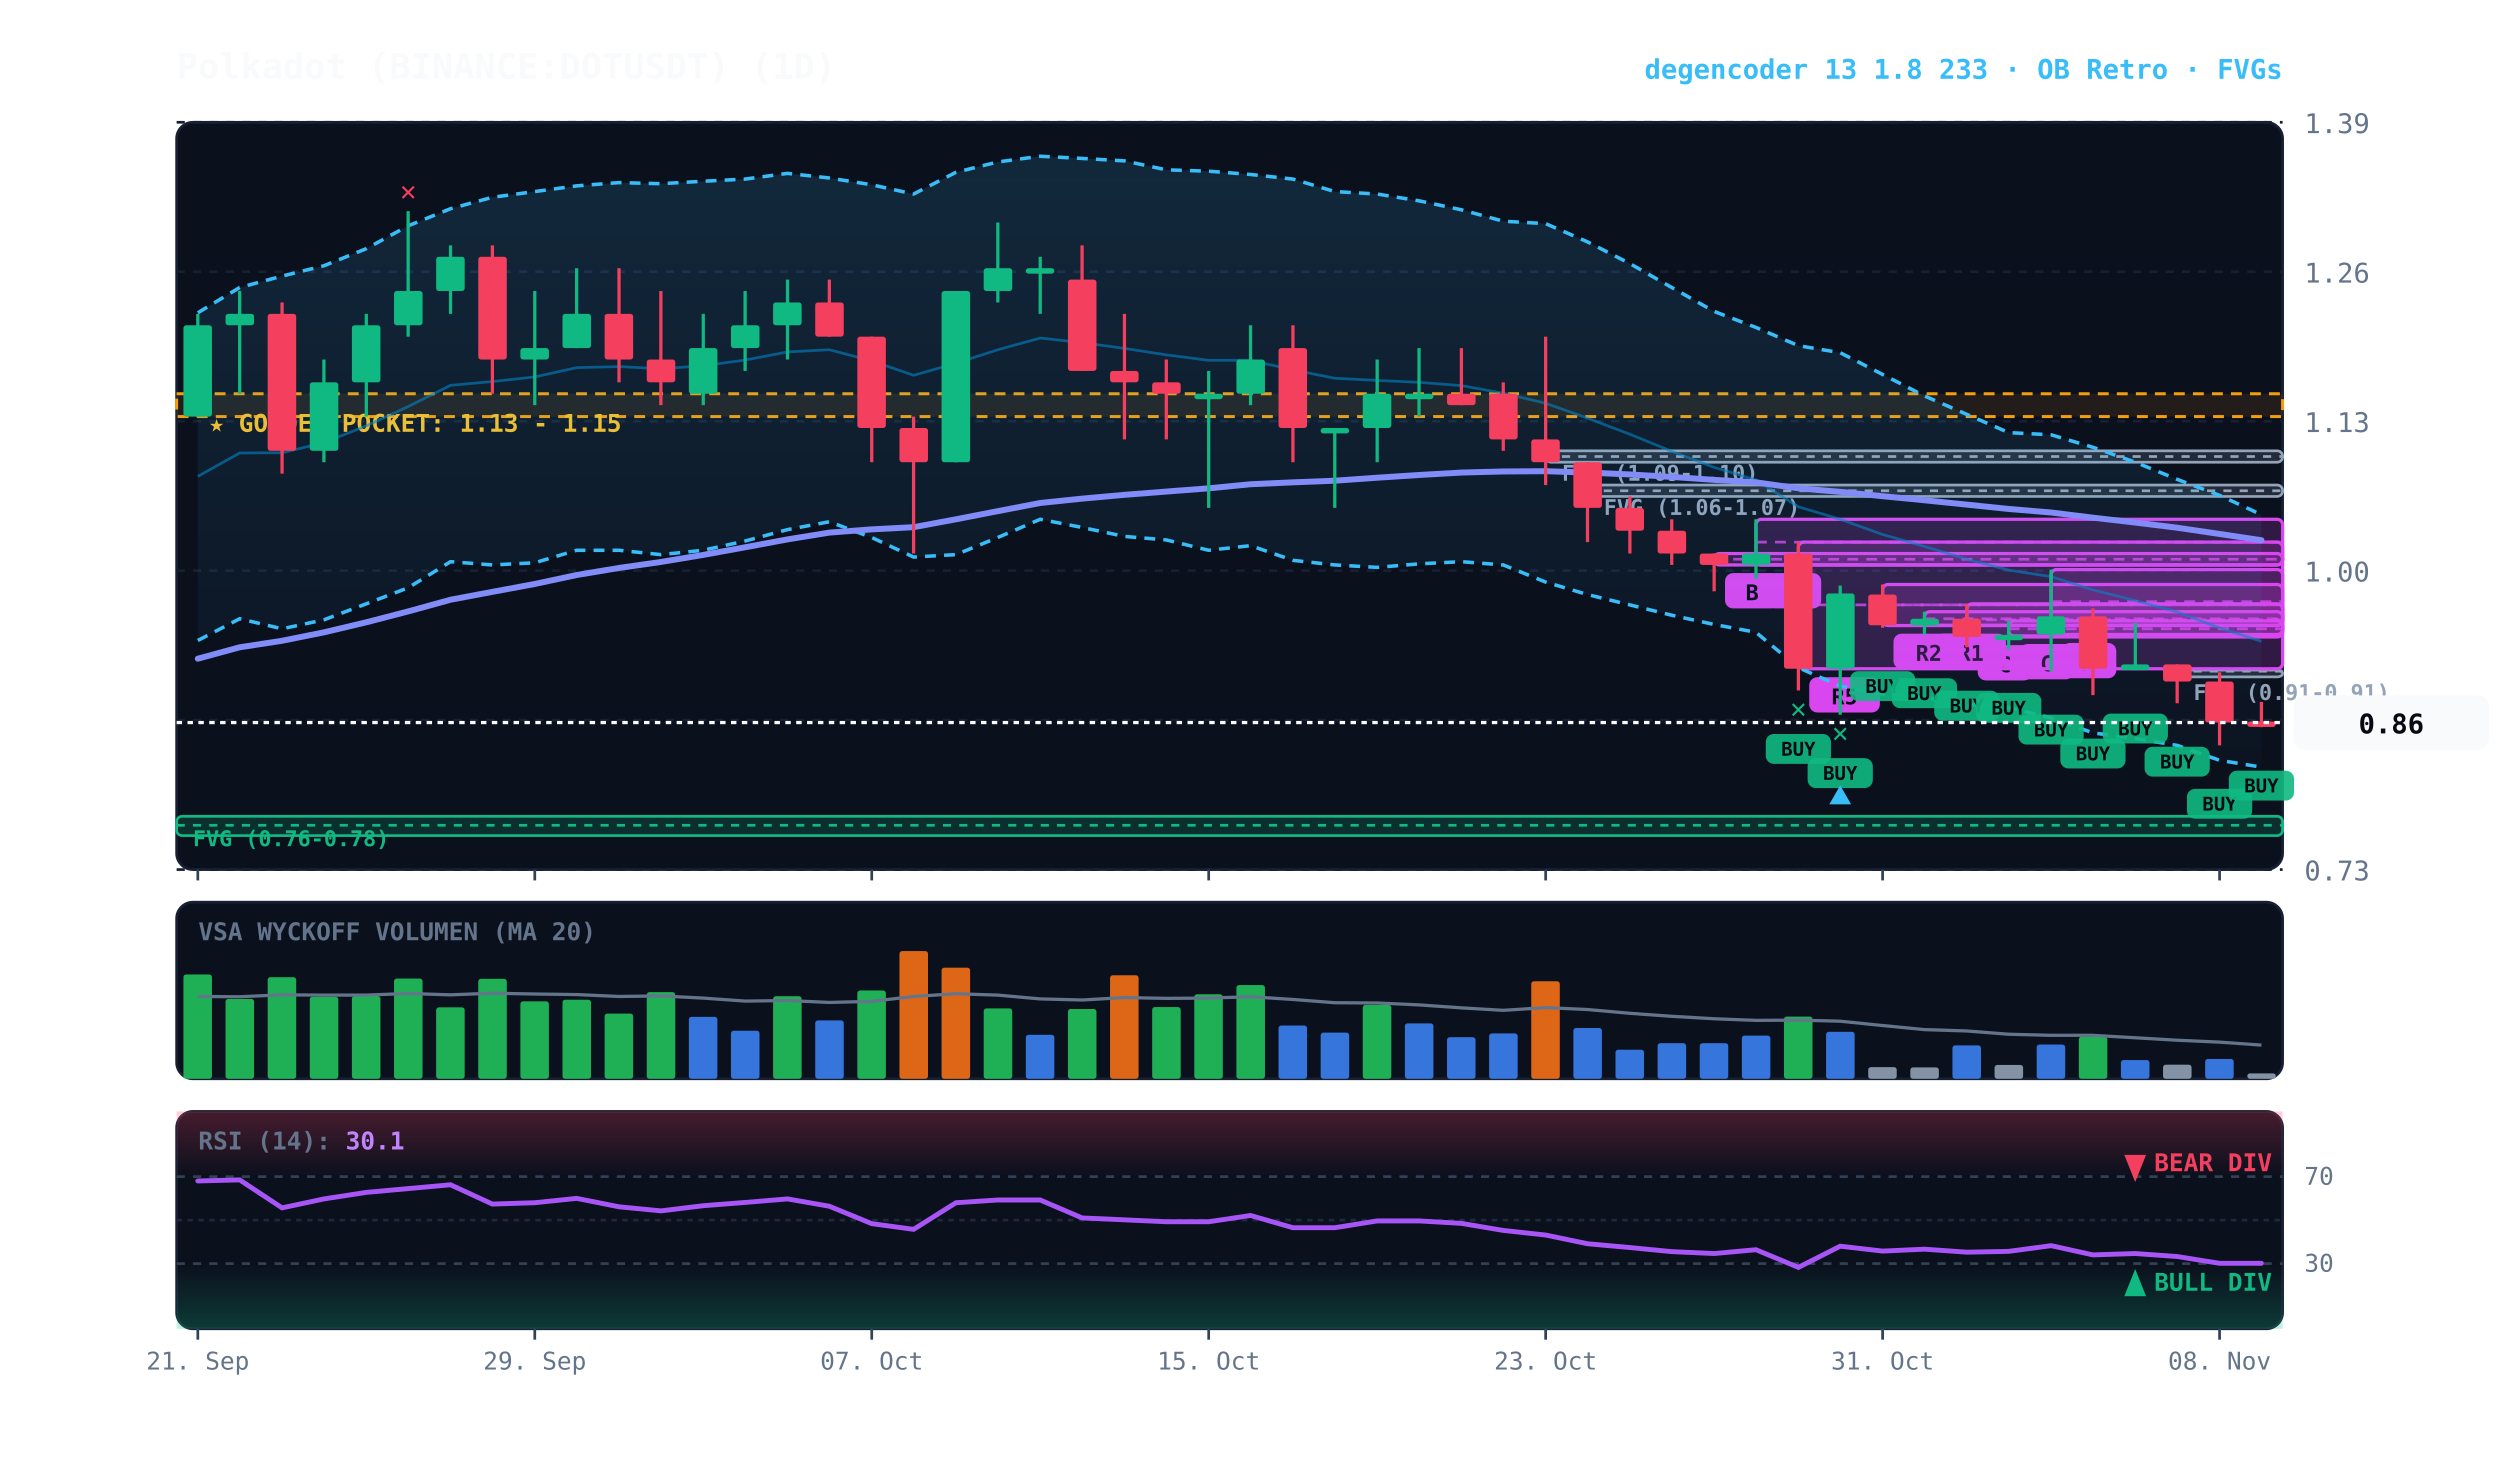
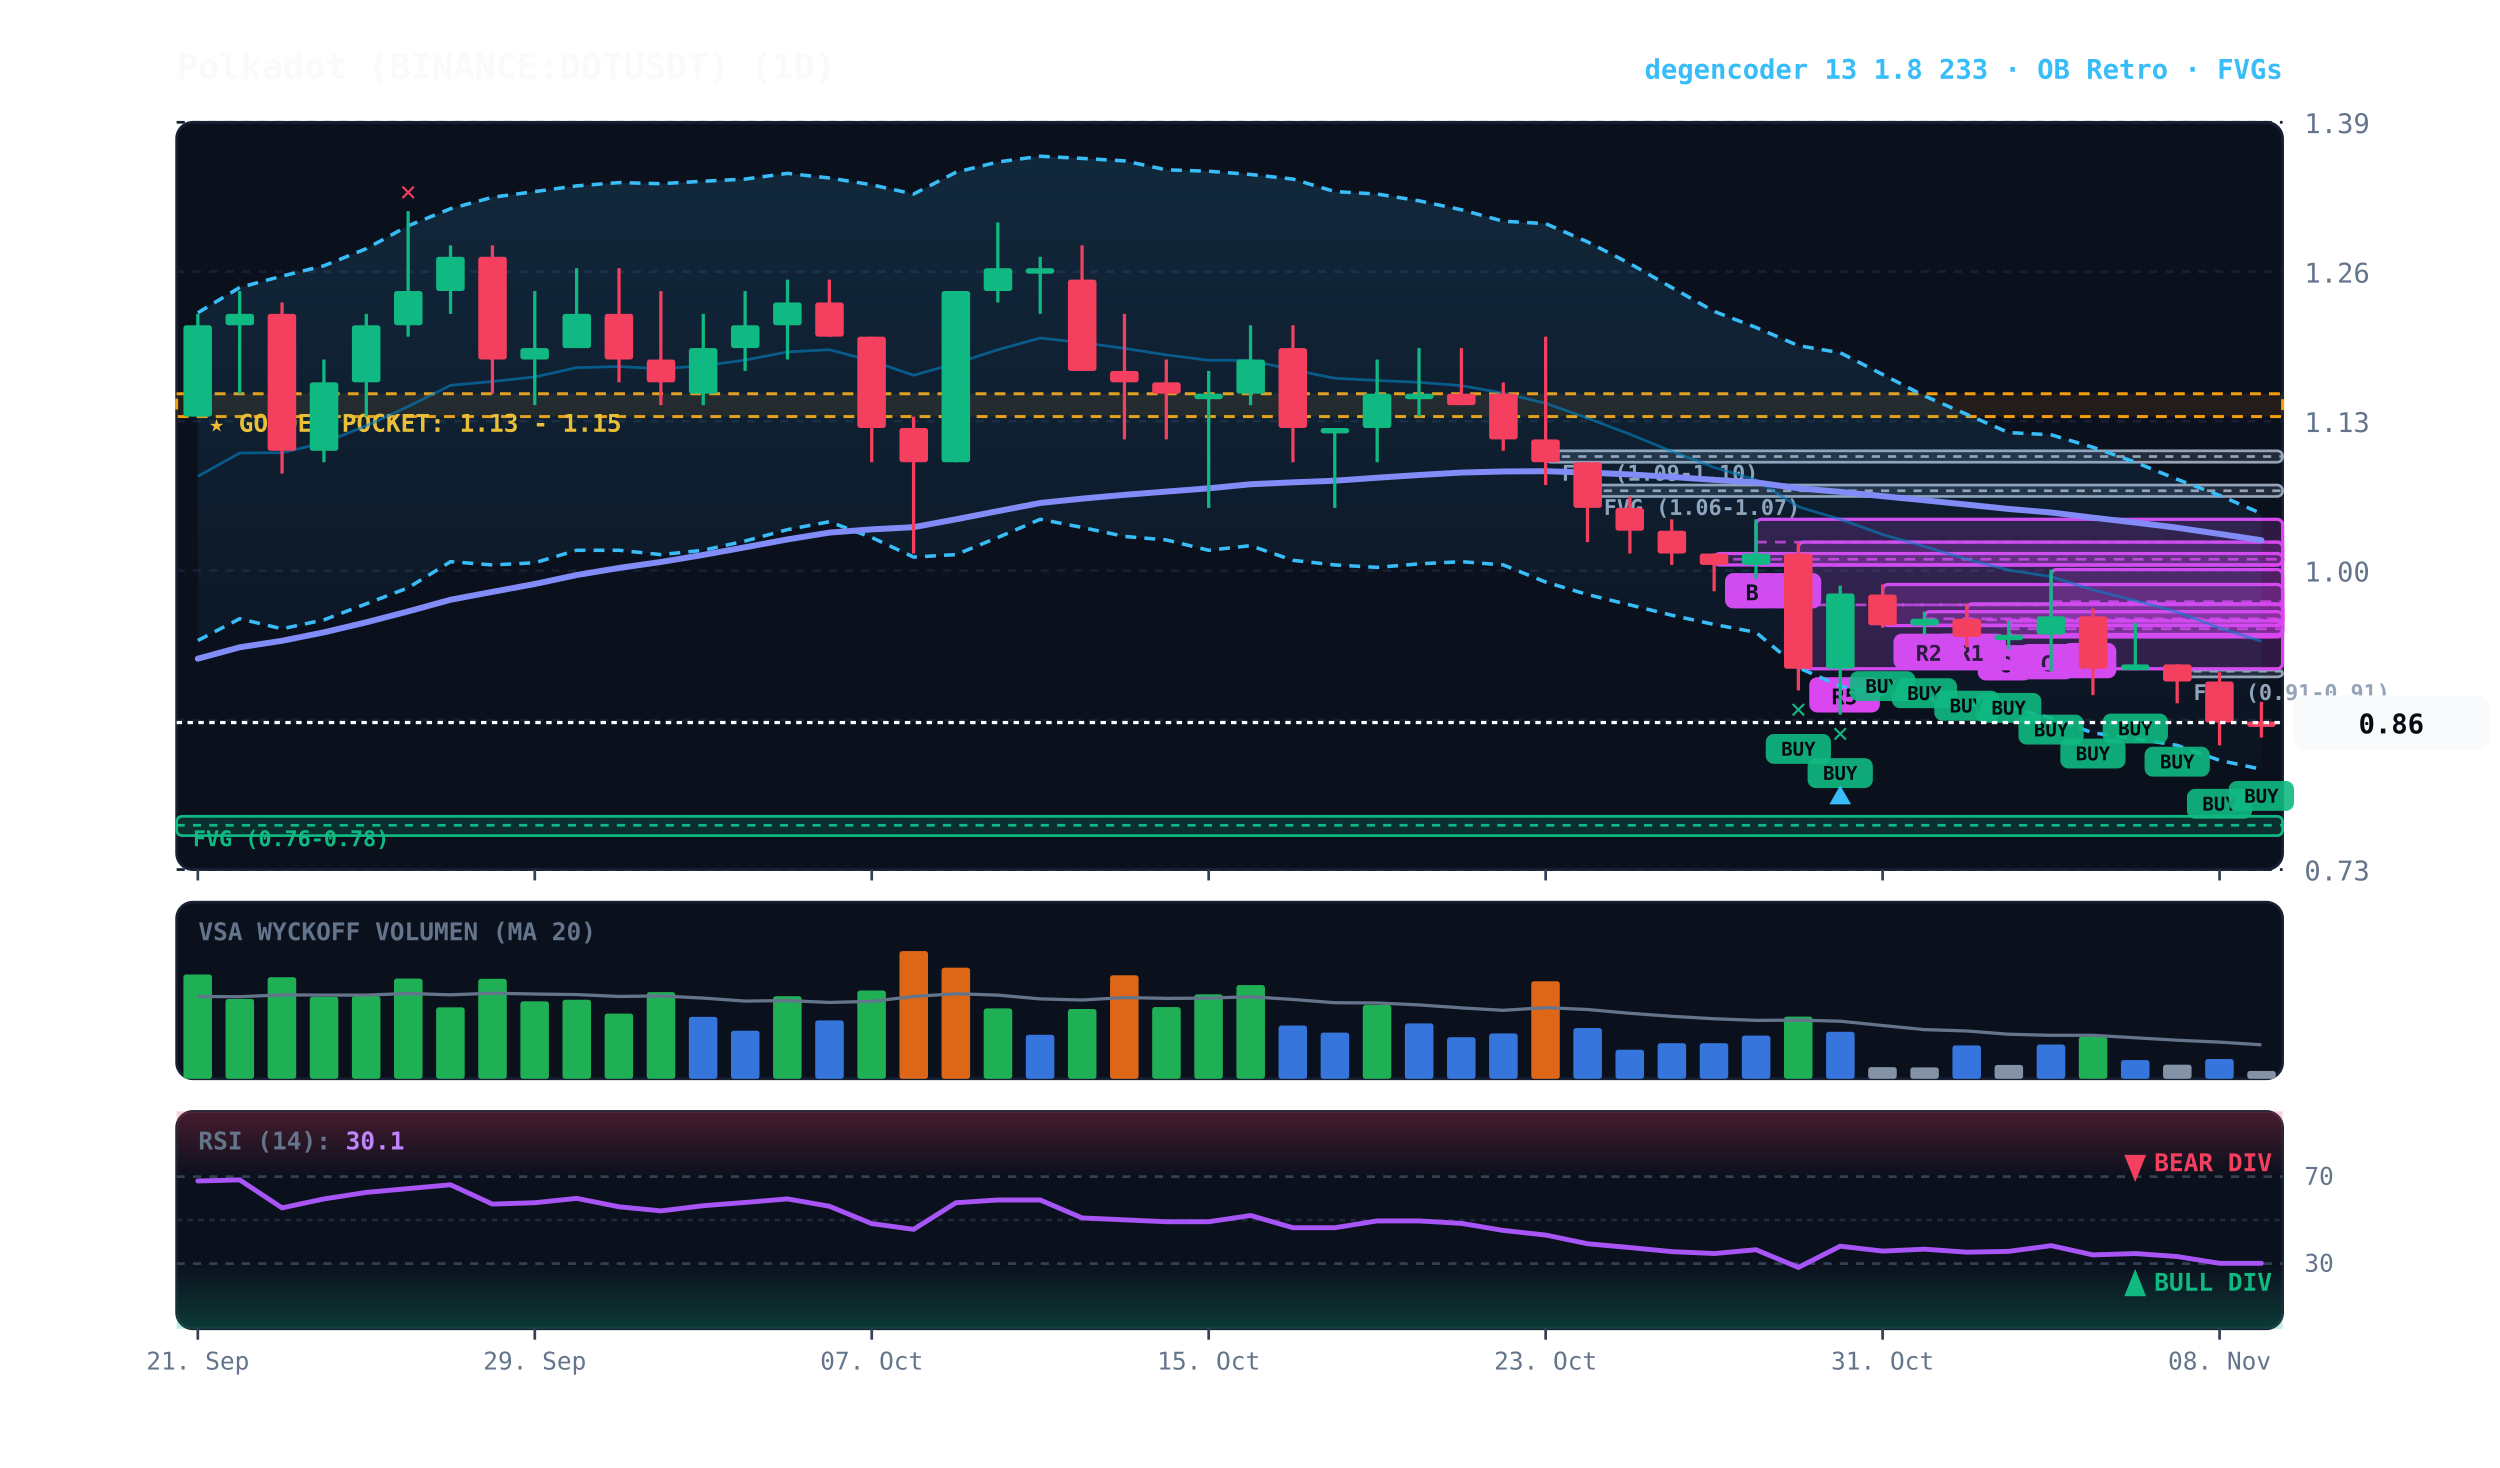
<svg xmlns="http://www.w3.org/2000/svg" viewBox="0 0 920 540" width="100%" height="100%" style="background:#070a13; font-family:'JetBrains Mono', monospace;">
  <defs>
    <linearGradient id="cloud-grad" x1="0%" y1="0%" x2="0%" y2="100%">
      <stop offset="0%" stop-color="#38bdf8" stop-opacity="0.14" />
      <stop offset="100%" stop-color="#38bdf8" stop-opacity="0.02" />
    </linearGradient>
    <linearGradient id="rsi-overbought" x1="0%" y1="0%" x2="0%" y2="100%">
      <stop offset="0%" stop-color="#f43f5e" stop-opacity="0.25" />
      <stop offset="100%" stop-color="#f43f5e" stop-opacity="0.0" />
    </linearGradient>
    <linearGradient id="rsi-oversold" x1="0%" y1="0%" x2="0%" y2="100%">
      <stop offset="0%" stop-color="#10b981" stop-opacity="0.0" />
      <stop offset="100%" stop-color="#10b981" stop-opacity="0.25" />
    </linearGradient>
  </defs>
  <rect x="65" y="45" width="775" height="275" fill="#0b101d" rx="6" stroke="#172033" stroke-width="1" />
  <rect x="65" y="332" width="775" height="65" fill="#0b101d" rx="6" stroke="#172033" stroke-width="1" />
  <rect x="65" y="409" width="775" height="80" fill="#0b101d" rx="6" stroke="#172033" stroke-width="1" />
  <line x1="65" y1="320.0" x2="840" y2="320.0" stroke="#172033" stroke-dasharray="3,3" stroke-width="1" />
  <text x="848" y="324.0" fill="#64748b" font-size="10" text-anchor="start">0.73</text>
  <line x1="65" y1="265.0" x2="840" y2="265.0" stroke="#172033" stroke-dasharray="3,3" stroke-width="1" />
  <text x="848" y="269.0" fill="#64748b" font-size="10" text-anchor="start">0.86</text>
  <line x1="65" y1="210.0" x2="840" y2="210.0" stroke="#172033" stroke-dasharray="3,3" stroke-width="1" />
  <text x="848" y="214.0" fill="#64748b" font-size="10" text-anchor="start">1.00</text>
  <line x1="65" y1="155.0" x2="840" y2="155.0" stroke="#172033" stroke-dasharray="3,3" stroke-width="1" />
  <text x="848" y="159.0" fill="#64748b" font-size="10" text-anchor="start">1.13</text>
  <line x1="65" y1="100.0" x2="840" y2="100.0" stroke="#172033" stroke-dasharray="3,3" stroke-width="1" />
  <text x="848" y="104.0" fill="#64748b" font-size="10" text-anchor="start">1.26</text>
  <line x1="65" y1="45.0" x2="840" y2="45.0" stroke="#172033" stroke-dasharray="3,3" stroke-width="1" />
  <text x="848" y="49.0" fill="#64748b" font-size="10" text-anchor="start">1.39</text>
  <rect x="65" y="144.9" width="775" height="8.4" fill="rgba(245, 158, 11, 0.10)" stroke="#f59e0b" stroke-dasharray="4,3" stroke-width="1.1" />
  <text x="77" y="158.9" fill="#fbbf24" font-size="9" font-weight="bold">★ GOLDEN POCKET: 1.13 - 1.15</text>
  <rect x="801.2" y="246.6" width="38.8" height="2.5" fill="rgba(148, 163, 184, 0.18)" stroke="#94a3b8" stroke-width="1" rx="2" />
  <line x1="801.2" y1="247.0" x2="840" y2="247.0" stroke="#94a3b8" stroke-dasharray="3,3" stroke-width="1" />
  <text x="807.2" y="257.6" fill="#94a3b8" font-size="8" font-weight="bold">FVG (0.91-0.91)</text>
  <rect x="584.2" y="178.5" width="255.8" height="4.2" fill="rgba(148, 163, 184, 0.18)" stroke="#94a3b8" stroke-width="1" rx="2" />
  <line x1="584.2" y1="180.6" x2="840" y2="180.6" stroke="#94a3b8" stroke-dasharray="3,3" stroke-width="1" />
  <text x="590.2" y="189.5" fill="#94a3b8" font-size="8" font-weight="bold">FVG (1.06-1.07)</text>
  <rect x="568.8" y="165.9" width="271.2" height="4.2" fill="rgba(148, 163, 184, 0.18)" stroke="#94a3b8" stroke-width="1" rx="2" />
  <line x1="568.8" y1="168.0" x2="840" y2="168.0" stroke="#94a3b8" stroke-dasharray="3,3" stroke-width="1" />
  <text x="574.8" y="176.9" fill="#94a3b8" font-size="8" font-weight="bold">FVG (1.09-1.10)</text>
  <rect x="65.0" y="300.4" width="775.0" height="7.1" fill="rgba(16, 185, 129, 0.18)" stroke="#10b981" stroke-width="1" rx="2" />
  <line x1="65.0" y1="303.7" x2="840" y2="303.7" stroke="#10b981" stroke-dasharray="3,3" stroke-width="1" />
  <text x="71.0" y="311.4" fill="#10b981" font-size="8" font-weight="bold">FVG (0.76-0.78)</text>
  <rect x="754.8" y="209.6" width="85.2" height="23.9" fill="rgba(217, 70, 239, 0.18)" stroke="#d946ef" stroke-width="1.2" rx="2" />
  <line x1="754.8" y1="221.4" x2="840" y2="221.4" stroke="#d946ef" stroke-dasharray="4,3" stroke-width="1.0" opacity="0.8" />
  <rect x="758.8" y="236.6" width="20" height="13" fill="#d946ef" rx="3" />
  <text x="768.8" y="246.6" fill="#070a13" font-size="8" font-weight="bold" text-anchor="middle">A</text>
  <rect x="739.2" y="228.5" width="100.8" height="5.5" fill="rgba(217, 70, 239, 0.18)" stroke="#d946ef" stroke-width="1.2" rx="2" />
  <line x1="739.2" y1="231.4" x2="840" y2="231.4" stroke="#d946ef" stroke-dasharray="4,3" stroke-width="1.0" opacity="0.8" />
  <rect x="743.2" y="237.0" width="20" height="13" fill="#d946ef" rx="3" />
  <text x="753.2" y="247.0" fill="#070a13" font-size="8" font-weight="bold" text-anchor="middle">C</text>
  <rect x="723.8" y="222.2" width="116.2" height="12.2" fill="rgba(217, 70, 239, 0.18)" stroke="#d946ef" stroke-width="1.2" rx="2" />
  <line x1="723.8" y1="228.1" x2="840" y2="228.1" stroke="#d946ef" stroke-dasharray="4,3" stroke-width="1.0" opacity="0.8" />
  <rect x="727.8" y="237.4" width="20" height="13" fill="#d946ef" rx="3" />
  <text x="737.8" y="247.4" fill="#070a13" font-size="8" font-weight="bold" text-anchor="middle">C</text>
  <rect x="708.2" y="225.1" width="131.8" height="5.0" fill="rgba(217, 70, 239, 0.18)" stroke="#d946ef" stroke-width="1.2" rx="2" />
  <line x1="708.2" y1="227.7" x2="840" y2="227.7" stroke="#d946ef" stroke-dasharray="4,3" stroke-width="1.0" opacity="0.8" />
  <rect x="712.2" y="233.2" width="26" height="13" fill="#d946ef" rx="3" />
  <text x="725.2" y="243.2" fill="#070a13" font-size="8" font-weight="bold" text-anchor="middle">R1</text>
  <rect x="692.8" y="215.1" width="147.2" height="15.1" fill="rgba(217, 70, 239, 0.18)" stroke="#d946ef" stroke-width="1.2" rx="2" />
  <line x1="692.8" y1="222.6" x2="840" y2="222.6" stroke="#d946ef" stroke-dasharray="4,3" stroke-width="1.0" opacity="0.8" />
  <rect x="696.8" y="233.2" width="26" height="13" fill="#d946ef" rx="3" />
  <text x="709.8" y="243.2" fill="#070a13" font-size="8" font-weight="bold" text-anchor="middle">R2</text>
  <rect x="661.8" y="199.5" width="178.2" height="46.6" fill="rgba(217, 70, 239, 0.18)" stroke="#d946ef" stroke-width="1.2" rx="2" />
  <line x1="661.8" y1="222.6" x2="840" y2="222.6" stroke="#d946ef" stroke-dasharray="4,3" stroke-width="1.0" opacity="0.8" />
  <rect x="665.8" y="249.2" width="26" height="13" fill="#d946ef" rx="3" />
  <text x="678.8" y="259.2" fill="#070a13" font-size="8" font-weight="bold" text-anchor="middle">R5</text>
  <rect x="646.2" y="191.1" width="193.8" height="16.8" fill="rgba(217, 70, 239, 0.18)" stroke="#d946ef" stroke-width="1.2" rx="2" />
  <line x1="646.2" y1="199.5" x2="840" y2="199.5" stroke="#d946ef" stroke-dasharray="4,3" stroke-width="1.0" opacity="0.8" />
  <rect x="650.2" y="210.9" width="20" height="13" fill="#d946ef" rx="3" />
  <text x="660.2" y="220.9" fill="#070a13" font-size="8" font-weight="bold" text-anchor="middle">A</text>
  <rect x="630.8" y="203.7" width="209.2" height="4.2" fill="rgba(217, 70, 239, 0.18)" stroke="#d946ef" stroke-width="1.2" rx="2" />
  <line x1="630.8" y1="205.8" x2="840" y2="205.8" stroke="#d946ef" stroke-dasharray="4,3" stroke-width="1.0" opacity="0.8" />
  <rect x="634.8" y="210.9" width="20" height="13" fill="#d946ef" rx="3" />
  <text x="644.8" y="220.9" fill="#070a13" font-size="8" font-weight="bold" text-anchor="middle">B</text>
-   <polygon points="72.8,115.1 88.2,105.8 103.8,101.6 119.2,97.8 134.8,91.5 150.2,83.1 165.8,76.8 181.2,72.6 196.8,70.5 212.2,68.4 227.8,67.2 243.2,67.6 258.8,66.7 274.2,65.9 289.8,63.8 305.2,65.5 320.8,68.0 336.2,71.4 351.8,63.4 367.2,59.6 382.8,57.5 398.2,58.3 413.8,59.2 429.2,62.5 444.8,63.0 460.2,64.2 475.8,65.9 491.2,70.5 506.8,71.4 522.2,73.9 537.8,77.2 553.2,81.4 568.8,82.3 584.2,89.0 599.8,97.0 615.2,105.8 630.8,114.6 646.2,120.5 661.8,127.2 677.2,129.8 692.8,137.8 708.2,145.7 723.8,152.5 739.2,159.2 754.8,160.0 770.2,164.6 785.8,170.1 801.2,176.4 816.8,182.3 832.2,189.4 832.2,282.3 816.8,279.8 801.2,274.3 785.8,271.8 770.2,269.7 754.8,264.2 739.2,260.4 723.8,259.2 708.2,256.7 692.8,255.4 677.2,252.5 661.8,245.7 646.2,232.7 630.8,229.8 615.2,226.4 599.8,222.6 584.2,218.8 568.8,214.2 553.2,207.9 537.8,206.7 522.2,207.5 506.8,208.8 491.2,207.9 475.8,206.2 460.2,200.8 444.8,202.5 429.2,198.7 413.8,197.4 398.2,194.1 382.8,191.1 367.2,197.8 351.8,204.1 336.2,205.0 320.8,197.8 305.2,192.0 289.8,194.9 274.2,199.1 258.8,202.5 243.2,204.1 227.8,202.5 212.2,202.5 196.8,207.1 181.2,207.9 165.8,206.7 150.2,216.3 134.8,222.2 119.2,228.1 103.8,231.4 88.2,227.7 72.8,235.7" fill="url(#cloud-grad)" />
-   <polyline points="72.8,115.1 88.2,105.8 103.8,101.6 119.2,97.8 134.8,91.5 150.2,83.1 165.8,76.8 181.2,72.6 196.8,70.5 212.2,68.4 227.8,67.2 243.2,67.6 258.8,66.7 274.2,65.9 289.8,63.8 305.2,65.5 320.8,68.0 336.2,71.4 351.8,63.4 367.2,59.6 382.8,57.5 398.2,58.3 413.8,59.2 429.2,62.5 444.8,63.0 460.2,64.2 475.8,65.9 491.2,70.5 506.8,71.4 522.2,73.9 537.8,77.2 553.2,81.4 568.8,82.3 584.2,89.0 599.8,97.0 615.2,105.8 630.8,114.6 646.2,120.5 661.8,127.2 677.2,129.8 692.8,137.8 708.2,145.7 723.8,152.5 739.2,159.2 754.8,160.0 770.2,164.6 785.8,170.1 801.2,176.4 816.8,182.3 832.2,189.4" fill="none" stroke="#38bdf8" stroke-width="1.3" stroke-dasharray="4,3" />
-   <polyline points="72.8,235.7 88.2,227.7 103.8,231.4 119.2,228.1 134.8,222.2 150.2,216.3 165.8,206.7 181.2,207.9 196.8,207.1 212.2,202.5 227.8,202.5 243.2,204.1 258.8,202.5 274.2,199.1 289.8,194.9 305.2,192.0 320.8,197.8 336.2,205.0 351.8,204.1 367.2,197.8 382.8,191.1 398.2,194.1 413.8,197.4 429.2,198.7 444.8,202.5 460.2,200.8 475.8,206.2 491.2,207.9 506.8,208.8 522.2,207.5 537.8,206.7 553.2,207.9 568.8,214.2 584.2,218.8 599.8,222.6 615.2,226.4 630.8,229.8 646.2,232.7 661.8,245.7 677.2,252.5 692.8,255.4 708.2,256.7 723.8,259.2 739.2,260.4 754.8,264.2 770.2,269.7 785.8,271.8 801.2,274.3 816.8,279.8 832.2,282.3" fill="none" stroke="#38bdf8" stroke-width="1.3" stroke-dasharray="4,3" />
+   <polygon points="72.8,115.1 88.2,105.8 103.8,101.6 119.2,97.8 134.8,91.5 150.2,83.1 165.8,76.8 181.2,72.6 196.8,70.5 212.2,68.4 227.8,67.2 243.2,67.6 258.8,66.7 274.2,65.9 289.8,63.8 305.2,65.5 320.8,68.0 336.2,71.4 351.8,63.4 367.2,59.6 382.8,57.5 398.2,58.3 413.8,59.2 429.2,62.5 444.8,63.0 460.2,64.2 475.8,65.9 491.2,70.5 506.8,71.4 522.2,73.9 537.8,77.2 553.2,81.4 568.8,82.3 584.2,89.0 599.8,97.0 615.2,105.8 630.8,114.6 646.2,120.5 661.8,127.2 677.2,129.8 692.8,137.8 708.2,145.7 723.8,152.5 739.2,159.2 754.8,160.0 770.2,164.6 785.8,170.1 801.2,176.4 816.8,182.3 832.2,189.0 832.2,283.1 816.8,279.8 801.2,274.3 785.8,271.8 770.2,269.7 754.8,264.2 739.2,260.4 723.8,259.2 708.2,256.7 692.8,255.4 677.2,252.5 661.8,245.7 646.2,232.7 630.8,229.8 615.2,226.4 599.8,222.6 584.2,218.8 568.8,214.2 553.2,207.9 537.8,206.7 522.2,207.5 506.8,208.8 491.2,207.9 475.8,206.2 460.2,200.8 444.8,202.5 429.2,198.7 413.8,197.4 398.2,194.1 382.8,191.1 367.2,197.8 351.8,204.1 336.2,205.0 320.8,197.8 305.2,192.0 289.8,194.9 274.2,199.1 258.8,202.5 243.2,204.1 227.8,202.5 212.2,202.5 196.8,207.1 181.2,207.9 165.8,206.7 150.2,216.3 134.8,222.2 119.2,228.1 103.8,231.4 88.2,227.7 72.8,235.7" fill="url(#cloud-grad)" />
+   <polyline points="72.8,115.1 88.2,105.8 103.8,101.6 119.2,97.8 134.8,91.5 150.2,83.1 165.8,76.8 181.2,72.6 196.8,70.5 212.2,68.4 227.8,67.2 243.2,67.6 258.8,66.7 274.2,65.9 289.8,63.8 305.2,65.5 320.8,68.0 336.2,71.4 351.8,63.4 367.2,59.6 382.8,57.5 398.2,58.3 413.8,59.2 429.2,62.5 444.8,63.0 460.2,64.2 475.8,65.9 491.2,70.5 506.8,71.4 522.2,73.9 537.8,77.2 553.2,81.4 568.8,82.3 584.2,89.0 599.8,97.0 615.2,105.8 630.8,114.6 646.2,120.5 661.8,127.2 677.2,129.8 692.8,137.8 708.2,145.7 723.8,152.5 739.2,159.2 754.8,160.0 770.2,164.6 785.8,170.1 801.2,176.4 816.8,182.3 832.2,189.0" fill="none" stroke="#38bdf8" stroke-width="1.3" stroke-dasharray="4,3" />
+   <polyline points="72.8,235.7 88.2,227.7 103.8,231.4 119.2,228.1 134.8,222.2 150.2,216.3 165.8,206.7 181.2,207.9 196.8,207.1 212.2,202.5 227.8,202.5 243.2,204.1 258.8,202.5 274.2,199.1 289.8,194.9 305.2,192.0 320.8,197.8 336.2,205.0 351.8,204.1 367.2,197.8 382.8,191.1 398.2,194.1 413.8,197.4 429.2,198.7 444.8,202.5 460.2,200.8 475.8,206.2 491.2,207.9 506.8,208.8 522.2,207.5 537.8,206.7 553.2,207.9 568.8,214.2 584.2,218.8 599.8,222.6 615.2,226.4 630.8,229.8 646.2,232.7 661.8,245.7 677.2,252.5 692.8,255.4 708.2,256.7 723.8,259.2 739.2,260.4 754.8,264.2 770.2,269.7 785.8,271.8 801.2,274.3 816.8,279.8 832.2,283.1" fill="none" stroke="#38bdf8" stroke-width="1.3" stroke-dasharray="4,3" />
  <polyline points="72.8,175.3 88.2,166.7 103.8,166.6 119.2,162.9 134.8,156.7 150.2,149.6 165.8,141.8 181.2,140.4 196.8,138.7 212.2,135.3 227.8,134.9 243.2,135.7 258.8,134.6 274.2,132.5 289.8,129.5 305.2,128.7 320.8,132.8 336.2,138.1 351.8,133.7 367.2,128.7 382.8,124.4 398.2,126.1 413.8,128.2 429.2,130.6 444.8,132.6 460.2,132.6 475.8,136.1 491.2,139.2 506.8,140.0 522.2,140.7 537.8,141.9 553.2,144.7 568.8,148.4 584.2,153.9 599.8,159.8 615.2,166.1 630.8,172.0 646.2,176.6 661.8,186.5 677.2,191.1 692.8,196.7 708.2,201.1 723.8,205.8 739.2,209.8 754.8,212.2 770.2,217.1 785.8,221.0 801.2,225.2 816.8,231.1 832.2,236.0" fill="none" stroke="#0284c7" stroke-width="1.0" stroke-opacity="0.6" />
  <polyline points="72.8,242.4 88.2,238.2 103.8,235.8 119.2,232.7 134.8,229.0 150.2,225.0 165.8,220.7 181.2,217.8 196.8,214.9 212.2,211.6 227.8,209.0 243.2,206.8 258.8,204.2 274.2,201.4 289.8,198.5 305.2,196.0 320.8,194.8 336.2,194.0 351.8,191.1 367.2,188.1 382.8,185.1 398.2,183.5 413.8,182.1 429.2,180.9 444.8,179.7 460.2,178.2 475.8,177.5 491.2,176.9 506.8,175.8 522.2,174.8 537.8,173.9 553.2,173.5 568.8,173.4 584.2,173.9 599.8,174.6 615.2,175.5 630.8,176.6 646.2,177.5 661.8,179.7 677.2,181.0 692.8,182.6 708.2,184.1 723.8,185.7 739.2,187.3 754.8,188.6 770.2,190.5 785.8,192.3 801.2,194.2 816.8,196.5 832.2,198.8" fill="none" stroke="#818cf8" stroke-width="2.2" stroke-linecap="round" />
  <line x1="72.8" y1="115.5" x2="72.8" y2="153.3" stroke="#10b981" stroke-width="1.2" />
  <rect x="67.5" y="119.7" width="10.5" height="33.6" fill="#10b981" rx="1" />
  <line x1="88.2" y1="107.1" x2="88.2" y2="144.9" stroke="#10b981" stroke-width="1.2" />
  <rect x="83.0" y="115.5" width="10.5" height="4.2" fill="#10b981" rx="1" />
  <line x1="103.8" y1="111.3" x2="103.8" y2="174.3" stroke="#f43f5e" stroke-width="1.2" />
  <rect x="98.5" y="115.5" width="10.5" height="50.4" fill="#f43f5e" rx="1" />
  <line x1="119.2" y1="132.3" x2="119.2" y2="170.1" stroke="#10b981" stroke-width="1.2" />
  <rect x="114.0" y="140.7" width="10.5" height="25.2" fill="#10b981" rx="1" />
  <line x1="134.8" y1="115.5" x2="134.8" y2="153.3" stroke="#10b981" stroke-width="1.2" />
  <rect x="129.5" y="119.7" width="10.5" height="21.0" fill="#10b981" rx="1" />
  <line x1="150.2" y1="77.7" x2="150.2" y2="123.9" stroke="#10b981" stroke-width="1.2" />
  <rect x="145.0" y="107.1" width="10.5" height="12.6" fill="#10b981" rx="1" />
  <text x="150.2" y="73.7" fill="#f43f5e" font-size="10" font-weight="bold" text-anchor="middle">✕</text>
  <line x1="165.8" y1="90.3" x2="165.8" y2="115.5" stroke="#10b981" stroke-width="1.2" />
  <rect x="160.5" y="94.5" width="10.5" height="12.6" fill="#10b981" rx="1" />
  <line x1="181.2" y1="90.3" x2="181.2" y2="144.9" stroke="#f43f5e" stroke-width="1.2" />
  <rect x="176.0" y="94.5" width="10.5" height="37.8" fill="#f43f5e" rx="1" />
  <line x1="196.8" y1="107.1" x2="196.8" y2="149.1" stroke="#10b981" stroke-width="1.2" />
  <rect x="191.5" y="128.1" width="10.5" height="4.2" fill="#10b981" rx="1" />
  <line x1="212.2" y1="98.7" x2="212.2" y2="128.1" stroke="#10b981" stroke-width="1.2" />
  <rect x="207.0" y="115.5" width="10.5" height="12.6" fill="#10b981" rx="1" />
  <line x1="227.8" y1="98.7" x2="227.8" y2="140.7" stroke="#f43f5e" stroke-width="1.2" />
  <rect x="222.5" y="115.5" width="10.5" height="16.8" fill="#f43f5e" rx="1" />
  <line x1="243.2" y1="107.1" x2="243.2" y2="149.1" stroke="#f43f5e" stroke-width="1.2" />
  <rect x="238.0" y="132.3" width="10.5" height="8.4" fill="#f43f5e" rx="1" />
  <line x1="258.8" y1="115.5" x2="258.8" y2="149.1" stroke="#10b981" stroke-width="1.2" />
  <rect x="253.5" y="128.1" width="10.5" height="16.8" fill="#10b981" rx="1" />
  <line x1="274.2" y1="107.1" x2="274.2" y2="136.5" stroke="#10b981" stroke-width="1.2" />
  <rect x="269.0" y="119.7" width="10.5" height="8.4" fill="#10b981" rx="1" />
  <line x1="289.8" y1="102.9" x2="289.8" y2="132.3" stroke="#10b981" stroke-width="1.2" />
  <rect x="284.5" y="111.3" width="10.5" height="8.4" fill="#10b981" rx="1" />
  <line x1="305.2" y1="102.9" x2="305.2" y2="123.9" stroke="#f43f5e" stroke-width="1.2" />
  <rect x="300.0" y="111.3" width="10.5" height="12.6" fill="#f43f5e" rx="1" />
  <line x1="320.8" y1="123.9" x2="320.8" y2="170.1" stroke="#f43f5e" stroke-width="1.2" />
  <rect x="315.5" y="123.9" width="10.5" height="33.6" fill="#f43f5e" rx="1" />
  <line x1="336.2" y1="153.3" x2="336.2" y2="203.7" stroke="#f43f5e" stroke-width="1.2" />
  <rect x="331.0" y="157.5" width="10.5" height="12.6" fill="#f43f5e" rx="1" />
  <line x1="351.8" y1="107.1" x2="351.8" y2="170.1" stroke="#10b981" stroke-width="1.2" />
  <rect x="346.5" y="107.1" width="10.5" height="63.0" fill="#10b981" rx="1" />
  <line x1="367.2" y1="81.9" x2="367.2" y2="111.3" stroke="#10b981" stroke-width="1.2" />
  <rect x="362.0" y="98.7" width="10.5" height="8.4" fill="#10b981" rx="1" />
  <line x1="382.8" y1="94.5" x2="382.8" y2="115.5" stroke="#10b981" stroke-width="1.2" />
  <rect x="377.5" y="98.7" width="10.5" height="2.0" fill="#10b981" rx="1" />
  <line x1="398.2" y1="90.3" x2="398.2" y2="136.5" stroke="#f43f5e" stroke-width="1.2" />
  <rect x="393.0" y="102.9" width="10.5" height="33.6" fill="#f43f5e" rx="1" />
  <line x1="413.8" y1="115.5" x2="413.8" y2="161.7" stroke="#f43f5e" stroke-width="1.2" />
  <rect x="408.5" y="136.5" width="10.5" height="4.2" fill="#f43f5e" rx="1" />
  <line x1="429.2" y1="132.3" x2="429.2" y2="161.7" stroke="#f43f5e" stroke-width="1.2" />
  <rect x="424.0" y="140.7" width="10.5" height="4.2" fill="#f43f5e" rx="1" />
  <line x1="444.8" y1="136.5" x2="444.8" y2="186.9" stroke="#10b981" stroke-width="1.2" />
  <rect x="439.5" y="144.9" width="10.5" height="2.0" fill="#10b981" rx="1" />
  <line x1="460.2" y1="119.7" x2="460.2" y2="149.1" stroke="#10b981" stroke-width="1.2" />
  <rect x="455.0" y="132.3" width="10.5" height="12.6" fill="#10b981" rx="1" />
  <line x1="475.8" y1="119.7" x2="475.8" y2="170.1" stroke="#f43f5e" stroke-width="1.2" />
  <rect x="470.5" y="128.1" width="10.5" height="29.4" fill="#f43f5e" rx="1" />
  <line x1="491.2" y1="157.5" x2="491.2" y2="186.9" stroke="#10b981" stroke-width="1.2" />
  <rect x="486.0" y="157.5" width="10.5" height="2.0" fill="#10b981" rx="1" />
  <line x1="506.8" y1="132.3" x2="506.8" y2="170.1" stroke="#10b981" stroke-width="1.2" />
  <rect x="501.5" y="144.9" width="10.5" height="12.6" fill="#10b981" rx="1" />
  <line x1="522.2" y1="128.1" x2="522.2" y2="153.3" stroke="#10b981" stroke-width="1.2" />
  <rect x="517.0" y="144.9" width="10.5" height="2.0" fill="#10b981" rx="1" />
  <line x1="537.8" y1="128.1" x2="537.8" y2="149.1" stroke="#f43f5e" stroke-width="1.2" />
  <rect x="532.5" y="144.9" width="10.5" height="4.2" fill="#f43f5e" rx="1" />
  <line x1="553.2" y1="140.7" x2="553.2" y2="165.9" stroke="#f43f5e" stroke-width="1.2" />
  <rect x="548.0" y="144.9" width="10.5" height="16.8" fill="#f43f5e" rx="1" />
  <line x1="568.8" y1="123.9" x2="568.8" y2="178.5" stroke="#f43f5e" stroke-width="1.2" />
  <rect x="563.5" y="161.7" width="10.5" height="8.4" fill="#f43f5e" rx="1" />
  <line x1="584.2" y1="170.1" x2="584.2" y2="199.5" stroke="#f43f5e" stroke-width="1.2" />
  <rect x="579.0" y="170.1" width="10.5" height="16.8" fill="#f43f5e" rx="1" />
  <line x1="599.8" y1="182.7" x2="599.8" y2="203.7" stroke="#f43f5e" stroke-width="1.2" />
  <rect x="594.5" y="186.9" width="10.5" height="8.4" fill="#f43f5e" rx="1" />
  <line x1="615.2" y1="191.1" x2="615.2" y2="207.9" stroke="#f43f5e" stroke-width="1.2" />
  <rect x="610.0" y="195.3" width="10.5" height="8.4" fill="#f43f5e" rx="1" />
  <line x1="630.8" y1="203.7" x2="630.8" y2="217.6" stroke="#f43f5e" stroke-width="1.2" />
  <rect x="625.5" y="203.7" width="10.5" height="4.2" fill="#f43f5e" rx="1" />
  <line x1="646.2" y1="191.1" x2="646.2" y2="213.0" stroke="#10b981" stroke-width="1.2" />
  <rect x="641.0" y="203.7" width="10.5" height="4.2" fill="#10b981" rx="1" />
  <line x1="661.8" y1="199.5" x2="661.8" y2="254.1" stroke="#f43f5e" stroke-width="1.2" />
  <rect x="656.5" y="203.7" width="10.5" height="42.4" fill="#f43f5e" rx="1" />
  <rect x="649.8" y="270.1" width="24" height="11" fill="#10b981" rx="3" opacity="0.9" />
  <text x="661.8" y="278.1" fill="#070a13" font-size="7" font-weight="bold" text-anchor="middle">BUY</text>
  <text x="661.8" y="264.1" fill="#10b981" font-size="10" font-weight="bold" text-anchor="middle">✕</text>
  <line x1="677.2" y1="215.5" x2="677.2" y2="263.0" stroke="#10b981" stroke-width="1.2" />
  <rect x="672.0" y="218.4" width="10.5" height="27.7" fill="#10b981" rx="1" />
  <rect x="665.2" y="279.0" width="24" height="11" fill="#10b981" rx="3" opacity="0.9" />
  <text x="677.2" y="287.0" fill="#070a13" font-size="7" font-weight="bold" text-anchor="middle">BUY</text>
  <text x="677.2" y="273.0" fill="#10b981" font-size="10" font-weight="bold" text-anchor="middle">✕</text>
  <polygon points="677.2,289.0 673.2,296.0 681.2,296.0" fill="#38bdf8" />
  <line x1="692.8" y1="215.1" x2="692.8" y2="231.0" stroke="#f43f5e" stroke-width="1.2" />
  <rect x="687.5" y="218.8" width="10.5" height="11.3" fill="#f43f5e" rx="1" />
  <rect x="680.8" y="247.0" width="24" height="11" fill="#10b981" rx="3" opacity="0.9" />
  <text x="692.8" y="255.0" fill="#070a13" font-size="7" font-weight="bold" text-anchor="middle">BUY</text>
  <line x1="708.2" y1="225.1" x2="708.2" y2="233.6" stroke="#10b981" stroke-width="1.2" />
  <rect x="703.0" y="227.7" width="10.5" height="2.5" fill="#10b981" rx="1" />
  <rect x="696.2" y="249.6" width="24" height="11" fill="#10b981" rx="3" opacity="0.9" />
  <text x="708.2" y="257.6" fill="#070a13" font-size="7" font-weight="bold" text-anchor="middle">BUY</text>
  <line x1="723.8" y1="222.2" x2="723.8" y2="238.2" stroke="#f43f5e" stroke-width="1.2" />
  <rect x="718.5" y="227.7" width="10.5" height="6.7" fill="#f43f5e" rx="1" />
  <rect x="711.8" y="254.2" width="24" height="11" fill="#10b981" rx="3" opacity="0.9" />
  <text x="723.8" y="262.2" fill="#070a13" font-size="7" font-weight="bold" text-anchor="middle">BUY</text>
  <line x1="739.2" y1="228.5" x2="739.2" y2="239.0" stroke="#10b981" stroke-width="1.2" />
  <rect x="734.0" y="233.6" width="10.5" height="2.0" fill="#10b981" rx="1" />
  <rect x="727.2" y="255.0" width="24" height="11" fill="#10b981" rx="3" opacity="0.9" />
  <text x="739.2" y="263.0" fill="#070a13" font-size="7" font-weight="bold" text-anchor="middle">BUY</text>
  <line x1="754.8" y1="209.6" x2="754.8" y2="247.0" stroke="#10b981" stroke-width="1.2" />
  <rect x="749.5" y="226.8" width="10.5" height="6.7" fill="#10b981" rx="1" />
  <rect x="742.8" y="263.0" width="24" height="11" fill="#10b981" rx="3" opacity="0.9" />
  <text x="754.8" y="271.0" fill="#070a13" font-size="7" font-weight="bold" text-anchor="middle">BUY</text>
  <line x1="770.2" y1="223.9" x2="770.2" y2="255.8" stroke="#f43f5e" stroke-width="1.2" />
  <rect x="765.0" y="226.8" width="10.5" height="19.3" fill="#f43f5e" rx="1" />
  <rect x="758.2" y="271.8" width="24" height="11" fill="#10b981" rx="3" opacity="0.9" />
  <text x="770.2" y="279.8" fill="#070a13" font-size="7" font-weight="bold" text-anchor="middle">BUY</text>
  <line x1="785.8" y1="229.3" x2="785.8" y2="246.6" stroke="#10b981" stroke-width="1.2" />
  <rect x="780.5" y="244.5" width="10.5" height="2.1" fill="#10b981" rx="1" />
  <rect x="773.8" y="262.6" width="24" height="11" fill="#10b981" rx="3" opacity="0.9" />
  <text x="785.8" y="270.6" fill="#070a13" font-size="7" font-weight="bold" text-anchor="middle">BUY</text>
  <line x1="801.2" y1="244.5" x2="801.2" y2="258.8" stroke="#f43f5e" stroke-width="1.2" />
  <rect x="796.0" y="244.5" width="10.5" height="6.3" fill="#f43f5e" rx="1" />
  <rect x="789.2" y="274.8" width="24" height="11" fill="#10b981" rx="3" opacity="0.9" />
  <text x="801.2" y="282.8" fill="#070a13" font-size="7" font-weight="bold" text-anchor="middle">BUY</text>
  <line x1="816.8" y1="247.4" x2="816.8" y2="274.3" stroke="#f43f5e" stroke-width="1.2" />
  <rect x="811.5" y="250.8" width="10.5" height="15.1" fill="#f43f5e" rx="1" />
  <rect x="804.8" y="290.3" width="24" height="11" fill="#10b981" rx="3" opacity="0.9" />
  <text x="816.8" y="298.3" fill="#070a13" font-size="7" font-weight="bold" text-anchor="middle">BUY</text>
-   <line x1="832.2" y1="258.3" x2="832.2" y2="267.6" stroke="#f43f5e" stroke-width="1.2" />
+   <line x1="832.2" y1="258.3" x2="832.2" y2="271.4" stroke="#f43f5e" stroke-width="1.2" />
  <rect x="827.0" y="265.5" width="10.5" height="2.0" fill="#f43f5e" rx="1" />
-   <rect x="820.2" y="283.6" width="24" height="11" fill="#10b981" rx="3" opacity="0.9" />
-   <text x="832.2" y="291.6" fill="#070a13" font-size="7" font-weight="bold" text-anchor="middle">BUY</text>
+   <rect x="820.2" y="287.4" width="24" height="11" fill="#10b981" rx="3" opacity="0.9" />
+   <text x="832.2" y="295.4" fill="#070a13" font-size="7" font-weight="bold" text-anchor="middle">BUY</text>
  <line x1="65" y1="265.9" x2="840" y2="265.9" stroke="#f8fafc" stroke-width="1.2" stroke-dasharray="2,2" />
  <rect x="844" y="255.9" width="72" height="20" fill="#f8fafc" rx="4" />
  <text x="880" y="269.9" fill="#070a13" font-size="10" font-weight="bold" text-anchor="middle">0.86</text>
  <text x="73" y="346" fill="#64748b" font-size="9" font-weight="bold">VSA WYCKOFF VOLUMEN (MA 20)</text>
  <rect x="67.5" y="358.6" width="10.5" height="38.4" fill="#22c55e" opacity="0.88" rx="1" />
  <rect x="83.0" y="367.6" width="10.5" height="29.4" fill="#22c55e" opacity="0.88" rx="1" />
  <rect x="98.5" y="359.6" width="10.5" height="37.4" fill="#22c55e" opacity="0.88" rx="1" />
  <rect x="114.0" y="366.8" width="10.5" height="30.2" fill="#22c55e" opacity="0.88" rx="1" />
  <rect x="129.5" y="366.5" width="10.5" height="30.5" fill="#22c55e" opacity="0.88" rx="1" />
  <rect x="145.0" y="360.1" width="10.5" height="36.9" fill="#22c55e" opacity="0.88" rx="1" />
  <rect x="160.5" y="370.7" width="10.5" height="26.3" fill="#22c55e" opacity="0.88" rx="1" />
  <rect x="176.0" y="360.2" width="10.5" height="36.8" fill="#22c55e" opacity="0.88" rx="1" />
  <rect x="191.5" y="368.5" width="10.5" height="28.5" fill="#22c55e" opacity="0.88" rx="1" />
  <rect x="207.0" y="367.9" width="10.5" height="29.1" fill="#22c55e" opacity="0.88" rx="1" />
  <rect x="222.5" y="373.0" width="10.5" height="24.0" fill="#22c55e" opacity="0.88" rx="1" />
  <rect x="238.0" y="365.1" width="10.5" height="31.9" fill="#22c55e" opacity="0.88" rx="1" />
  <rect x="253.5" y="374.2" width="10.5" height="22.8" fill="#3b82f6" opacity="0.88" rx="1" />
  <rect x="269.0" y="379.3" width="10.5" height="17.7" fill="#3b82f6" opacity="0.88" rx="1" />
  <rect x="284.5" y="366.6" width="10.5" height="30.4" fill="#22c55e" opacity="0.88" rx="1" />
  <rect x="300.0" y="375.5" width="10.5" height="21.5" fill="#3b82f6" opacity="0.88" rx="1" />
  <rect x="315.5" y="364.5" width="10.5" height="32.5" fill="#22c55e" opacity="0.88" rx="1" />
  <rect x="331.0" y="350.0" width="10.5" height="47.0" fill="#f97316" opacity="0.88" rx="1" />
  <rect x="346.5" y="356.1" width="10.5" height="40.9" fill="#f97316" opacity="0.88" rx="1" />
  <rect x="362.0" y="371.1" width="10.5" height="25.9" fill="#22c55e" opacity="0.88" rx="1" />
  <rect x="377.5" y="380.8" width="10.5" height="16.2" fill="#3b82f6" opacity="0.88" rx="1" />
  <rect x="393.0" y="371.3" width="10.5" height="25.7" fill="#22c55e" opacity="0.88" rx="1" />
  <rect x="408.5" y="358.9" width="10.5" height="38.1" fill="#f97316" opacity="0.88" rx="1" />
  <rect x="424.0" y="370.6" width="10.5" height="26.4" fill="#22c55e" opacity="0.88" rx="1" />
  <rect x="439.5" y="365.9" width="10.5" height="31.1" fill="#22c55e" opacity="0.88" rx="1" />
  <rect x="455.0" y="362.5" width="10.5" height="34.5" fill="#22c55e" opacity="0.88" rx="1" />
  <rect x="470.5" y="377.4" width="10.5" height="19.6" fill="#3b82f6" opacity="0.88" rx="1" />
  <rect x="486.0" y="380.0" width="10.5" height="17.0" fill="#3b82f6" opacity="0.88" rx="1" />
  <rect x="501.5" y="369.8" width="10.5" height="27.2" fill="#22c55e" opacity="0.88" rx="1" />
  <rect x="517.0" y="376.6" width="10.5" height="20.4" fill="#3b82f6" opacity="0.88" rx="1" />
  <rect x="532.5" y="381.7" width="10.5" height="15.3" fill="#3b82f6" opacity="0.88" rx="1" />
  <rect x="548.0" y="380.3" width="10.5" height="16.7" fill="#3b82f6" opacity="0.88" rx="1" />
  <rect x="563.5" y="361.1" width="10.5" height="35.9" fill="#f97316" opacity="0.88" rx="1" />
  <rect x="579.0" y="378.3" width="10.5" height="18.7" fill="#3b82f6" opacity="0.88" rx="1" />
  <rect x="594.5" y="386.3" width="10.5" height="10.7" fill="#3b82f6" opacity="0.88" rx="1" />
  <rect x="610.0" y="383.9" width="10.5" height="13.1" fill="#3b82f6" opacity="0.88" rx="1" />
  <rect x="625.5" y="383.9" width="10.5" height="13.1" fill="#3b82f6" opacity="0.88" rx="1" />
  <rect x="641.0" y="381.1" width="10.5" height="15.9" fill="#3b82f6" opacity="0.88" rx="1" />
  <rect x="656.5" y="374.1" width="10.5" height="22.9" fill="#22c55e" opacity="0.88" rx="1" />
  <rect x="672.0" y="379.7" width="10.5" height="17.3" fill="#3b82f6" opacity="0.88" rx="1" />
  <rect x="687.5" y="392.7" width="10.5" height="4.3" fill="#94a3b8" opacity="0.88" rx="1" />
  <rect x="703.0" y="392.8" width="10.5" height="4.2" fill="#94a3b8" opacity="0.88" rx="1" />
  <rect x="718.5" y="384.7" width="10.5" height="12.3" fill="#3b82f6" opacity="0.88" rx="1" />
  <rect x="734.0" y="391.9" width="10.5" height="5.1" fill="#94a3b8" opacity="0.88" rx="1" />
  <rect x="749.5" y="384.4" width="10.5" height="12.6" fill="#3b82f6" opacity="0.88" rx="1" />
  <rect x="765.0" y="381.5" width="10.5" height="15.5" fill="#22c55e" opacity="0.88" rx="1" />
  <rect x="780.5" y="390.1" width="10.5" height="6.9" fill="#3b82f6" opacity="0.88" rx="1" />
  <rect x="796.0" y="391.8" width="10.5" height="5.2" fill="#94a3b8" opacity="0.88" rx="1" />
  <rect x="811.5" y="389.7" width="10.5" height="7.3" fill="#3b82f6" opacity="0.88" rx="1" />
-   <rect x="827.0" y="395.0" width="10.5" height="2.0" fill="#94a3b8" opacity="0.88" rx="1" />
-   <polyline points="72.8,366.7 88.2,366.8 103.8,366.1 119.2,366.2 134.8,366.2 150.2,365.6 165.8,366.1 181.2,365.5 196.8,365.8 212.2,366.0 227.8,366.7 243.2,366.5 258.8,367.3 274.2,368.4 289.8,368.2 305.2,368.9 320.8,368.5 336.2,366.7 351.8,365.7 367.2,366.2 382.8,367.6 398.2,368.0 413.8,367.1 429.2,367.4 444.8,367.3 460.2,366.8 475.8,367.8 491.2,369.0 506.8,369.1 522.2,369.8 537.8,370.9 553.2,371.8 568.8,370.8 584.2,371.5 599.8,372.9 615.2,374.0 630.8,374.9 646.2,375.5 661.8,375.4 677.2,375.8 692.8,377.4 708.2,378.9 723.8,379.4 739.2,380.6 754.8,381.0 770.2,381.0 785.8,381.9 801.2,382.8 816.8,383.5 832.2,384.6" fill="none" stroke="#64748b" stroke-width="1.2" />
+   <rect x="827.0" y="394.1" width="10.5" height="2.9" fill="#94a3b8" opacity="0.88" rx="1" />
+   <polyline points="72.8,366.7 88.2,366.8 103.8,366.1 119.2,366.2 134.8,366.2 150.2,365.6 165.8,366.1 181.2,365.5 196.8,365.8 212.2,366.0 227.8,366.7 243.2,366.5 258.8,367.3 274.2,368.4 289.8,368.2 305.2,368.9 320.8,368.5 336.2,366.7 351.8,365.7 367.2,366.2 382.8,367.6 398.2,368.0 413.8,367.1 429.2,367.4 444.8,367.3 460.2,366.8 475.8,367.8 491.2,369.0 506.8,369.1 522.2,369.8 537.8,370.9 553.2,371.8 568.8,370.8 584.2,371.5 599.8,372.9 615.2,374.0 630.8,374.9 646.2,375.5 661.8,375.4 677.2,375.8 692.8,377.4 708.2,378.9 723.8,379.4 739.2,380.6 754.8,381.0 770.2,381.0 785.8,381.9 801.2,382.8 816.8,383.5 832.2,384.5" fill="none" stroke="#64748b" stroke-width="1.2" />
  <rect x="65" y="409" width="775" height="24.0" fill="url(#rsi-overbought)" />
  <rect x="65" y="465.0" width="775" height="24.0" fill="url(#rsi-oversold)" />
  <line x1="65" y1="433.0" x2="840" y2="433.0" stroke="#334155" stroke-dasharray="3,3" stroke-width="1" />
  <text x="848" y="436.0" fill="#64748b" font-size="9">70</text>
  <line x1="65" y1="449.0" x2="840" y2="449.0" stroke="#1e293b" stroke-dasharray="2,2" stroke-width="1" />
  <line x1="65" y1="465.0" x2="840" y2="465.0" stroke="#334155" stroke-dasharray="3,3" stroke-width="1" />
  <text x="848" y="468.0" fill="#64748b" font-size="9">30</text>
  <polyline points="72.8,434.6 88.2,434.2 103.8,444.5 119.2,441.2 134.8,438.8 150.2,437.4 165.8,436.0 181.2,443.1 196.8,442.6 212.2,441.0 227.8,444.1 243.2,445.6 258.8,443.7 274.2,442.5 289.8,441.2 305.2,443.9 320.8,450.3 336.2,452.4 351.8,442.6 367.2,441.6 382.8,441.6 398.2,448.2 413.8,448.9 429.2,449.6 444.8,449.6 460.2,447.3 475.8,451.8 491.2,451.8 506.8,449.3 522.2,449.3 537.8,450.2 553.2,452.8 568.8,454.5 584.2,457.7 599.8,459.1 615.2,460.6 630.8,461.3 646.2,459.9 661.8,466.4 677.2,458.6 692.8,460.4 708.2,459.7 723.8,460.8 739.2,460.5 754.8,458.4 770.2,461.8 785.8,461.3 801.2,462.4 816.8,464.9 832.2,464.9" fill="none" stroke="#a855f7" stroke-width="1.8" stroke-linecap="round" />
  <g transform="translate(785.75, 477)">
    <path d="M 0 -10 L 4 0 L -4 0 Z" fill="#10b981" />
    <text x="7" y="-2" fill="#10b981" font-size="9" font-weight="bold">BULL DIV</text>
  </g>
  <g transform="translate(785.75, 425)">
    <path d="M 0 10 L 4 0 L -4 0 Z" fill="#f43f5e" />
    <text x="7" y="6" fill="#f43f5e" font-size="9" font-weight="bold">BEAR DIV</text>
  </g>
  <text x="73" y="423" fill="#64748b" font-size="9" font-weight="bold">RSI (14): <tspan fill="#c084fc">30.1</tspan>
  </text>
  <line x1="72.8" y1="320" x2="72.8" y2="324" stroke="#334155" stroke-width="1" />
  <line x1="72.8" y1="489" x2="72.8" y2="493" stroke="#334155" stroke-width="1" />
  <text x="72.8" y="504" fill="#64748b" font-size="9" text-anchor="middle">21. Sep</text>
  <line x1="196.8" y1="320" x2="196.8" y2="324" stroke="#334155" stroke-width="1" />
  <line x1="196.8" y1="489" x2="196.8" y2="493" stroke="#334155" stroke-width="1" />
  <text x="196.8" y="504" fill="#64748b" font-size="9" text-anchor="middle">29. Sep</text>
  <line x1="320.8" y1="320" x2="320.8" y2="324" stroke="#334155" stroke-width="1" />
  <line x1="320.8" y1="489" x2="320.8" y2="493" stroke="#334155" stroke-width="1" />
  <text x="320.8" y="504" fill="#64748b" font-size="9" text-anchor="middle">07. Oct</text>
  <line x1="444.8" y1="320" x2="444.8" y2="324" stroke="#334155" stroke-width="1" />
  <line x1="444.8" y1="489" x2="444.8" y2="493" stroke="#334155" stroke-width="1" />
  <text x="444.8" y="504" fill="#64748b" font-size="9" text-anchor="middle">15. Oct</text>
  <line x1="568.8" y1="320" x2="568.8" y2="324" stroke="#334155" stroke-width="1" />
  <line x1="568.8" y1="489" x2="568.8" y2="493" stroke="#334155" stroke-width="1" />
  <text x="568.8" y="504" fill="#64748b" font-size="9" text-anchor="middle">23. Oct</text>
  <line x1="692.8" y1="320" x2="692.8" y2="324" stroke="#334155" stroke-width="1" />
  <line x1="692.8" y1="489" x2="692.8" y2="493" stroke="#334155" stroke-width="1" />
  <text x="692.8" y="504" fill="#64748b" font-size="9" text-anchor="middle">31. Oct</text>
  <line x1="816.8" y1="320" x2="816.8" y2="324" stroke="#334155" stroke-width="1" />
  <line x1="816.8" y1="489" x2="816.8" y2="493" stroke="#334155" stroke-width="1" />
  <text x="816.8" y="504" fill="#64748b" font-size="9" text-anchor="middle">08. Nov</text>
  <text x="65" y="29" fill="#f8fafc" font-size="13" font-weight="bold">Polkadot (BINANCE:DOTUSDT) (1D)</text>
  <text x="840" y="29" fill="#38bdf8" font-size="10" font-weight="bold" text-anchor="end">degencoder 13 1.8 233 · OB Retro · FVGs</text>
</svg>
